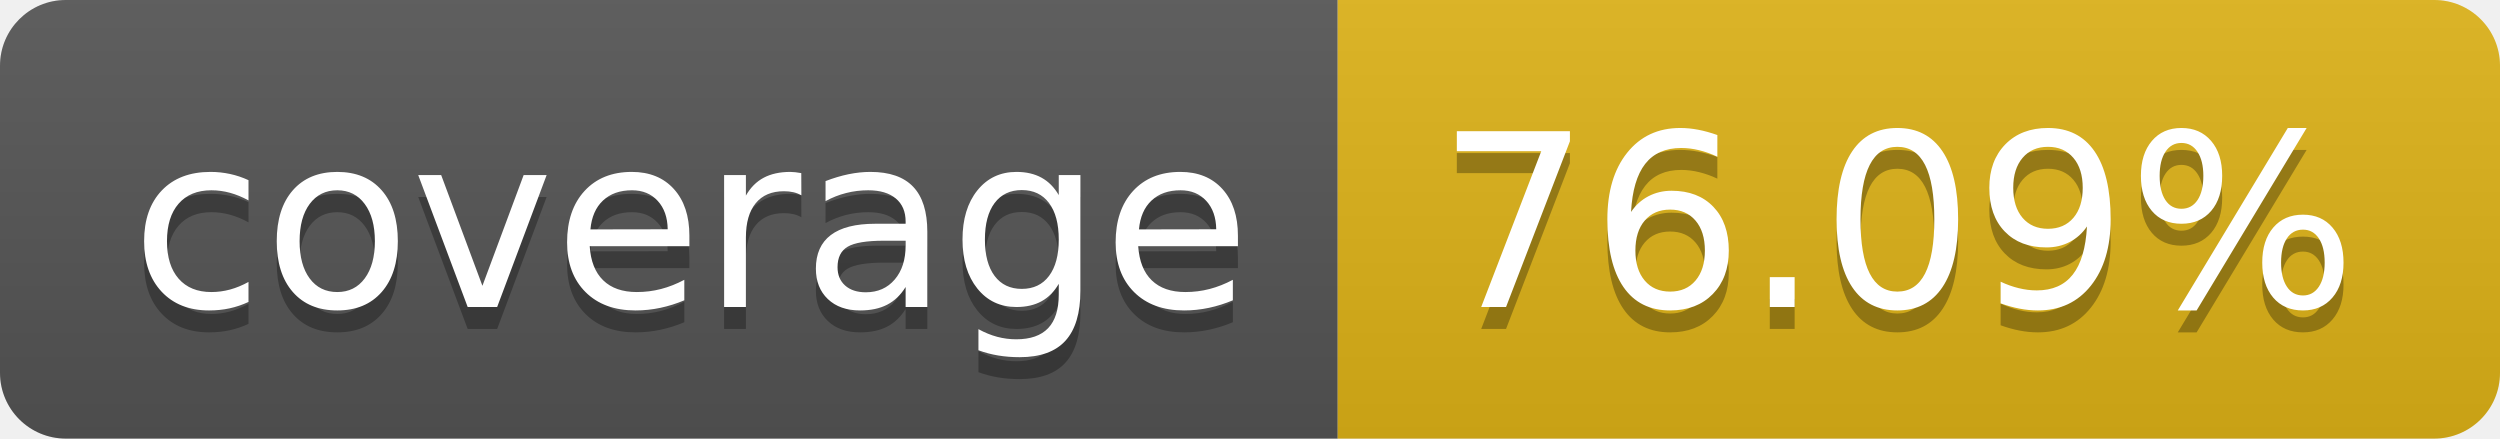
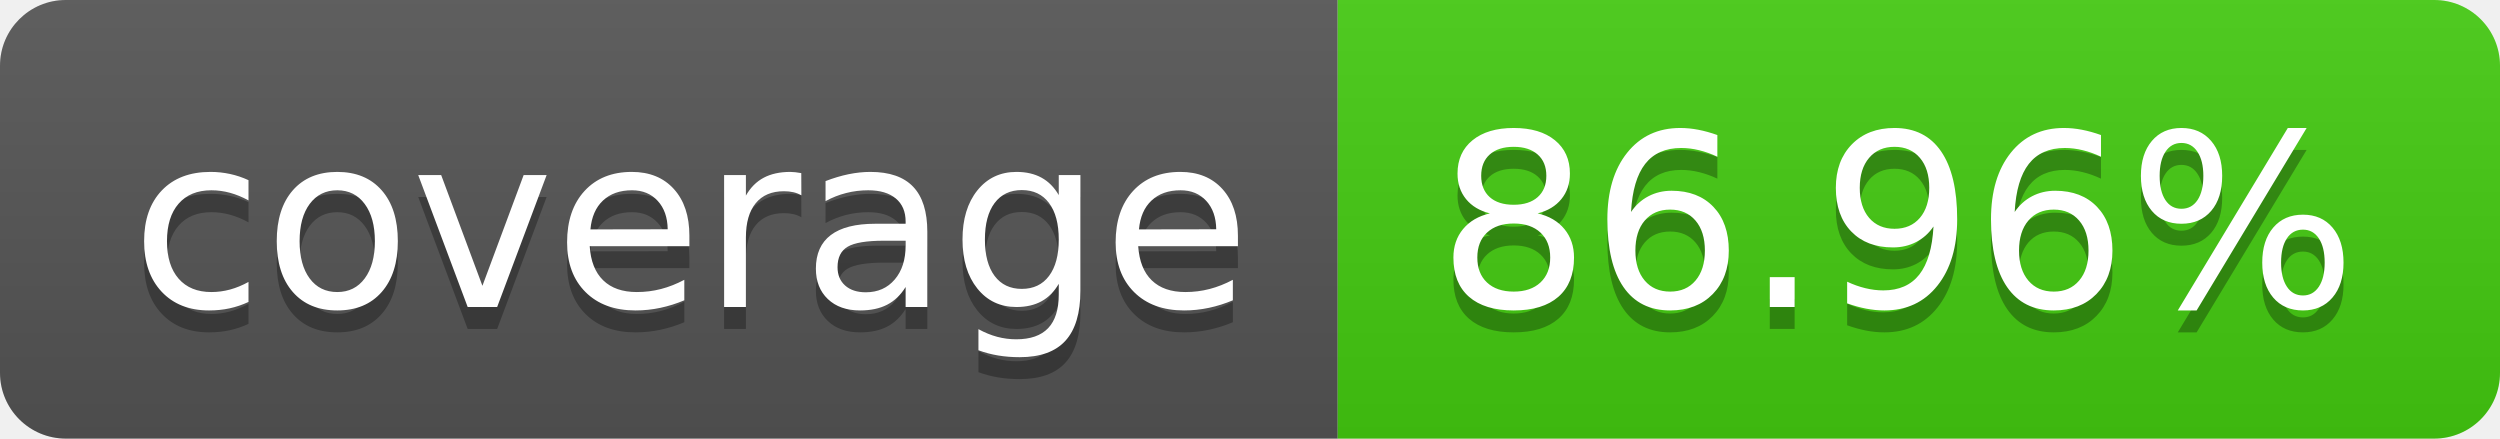
- <svg xmlns="http://www.w3.org/2000/svg" width="114" height="20" role="img" aria-label="coverage: 76.09%">
+ <svg xmlns="http://www.w3.org/2000/svg" width="114" height="20" role="img" aria-label="coverage: 86.96%">
  <linearGradient id="s" x2="0" y2="100%">
    <stop offset="0" stop-color="#bbb" stop-opacity=".1" />
    <stop offset="1" stop-opacity=".1" />
  </linearGradient>
  <clipPath id="r">
    <rect width="114" height="20" rx="3" fill="#fff" />
  </clipPath>
  <g clip-path="url(#r)">
    <rect width="61" height="20" fill="#555" />
-     <rect x="61" width="53" height="20" fill="#dfb317" />
+     <rect x="61" width="53" height="20" fill="#4c1" />
    <rect width="114" height="20" fill="url(#s)" />
  </g>
  <g fill="#fff" text-anchor="middle" font-family="Verdana,Geneva,DejaVu Sans,sans-serif" text-rendering="geometricPrecision" font-size="110">
    <text aria-hidden="true" x="315" y="150" fill="#010101" fill-opacity=".3" transform="scale(.1)" textLength="510">coverage</text>
    <text x="315" y="140" transform="scale(.1)" fill="#fff" textLength="510">coverage</text>
-     <text aria-hidden="true" x="865" y="150" fill="#010101" fill-opacity=".3" transform="scale(.1)" textLength="430">76.09%</text>
-     <text x="865" y="140" transform="scale(.1)" fill="#fff" textLength="430">76.09%</text>
+     <text aria-hidden="true" x="865" y="150" fill="#010101" fill-opacity=".3" transform="scale(.1)" textLength="430">86.96%</text>
+     <text x="865" y="140" transform="scale(.1)" fill="#fff" textLength="430">86.96%</text>
  </g>
</svg>
